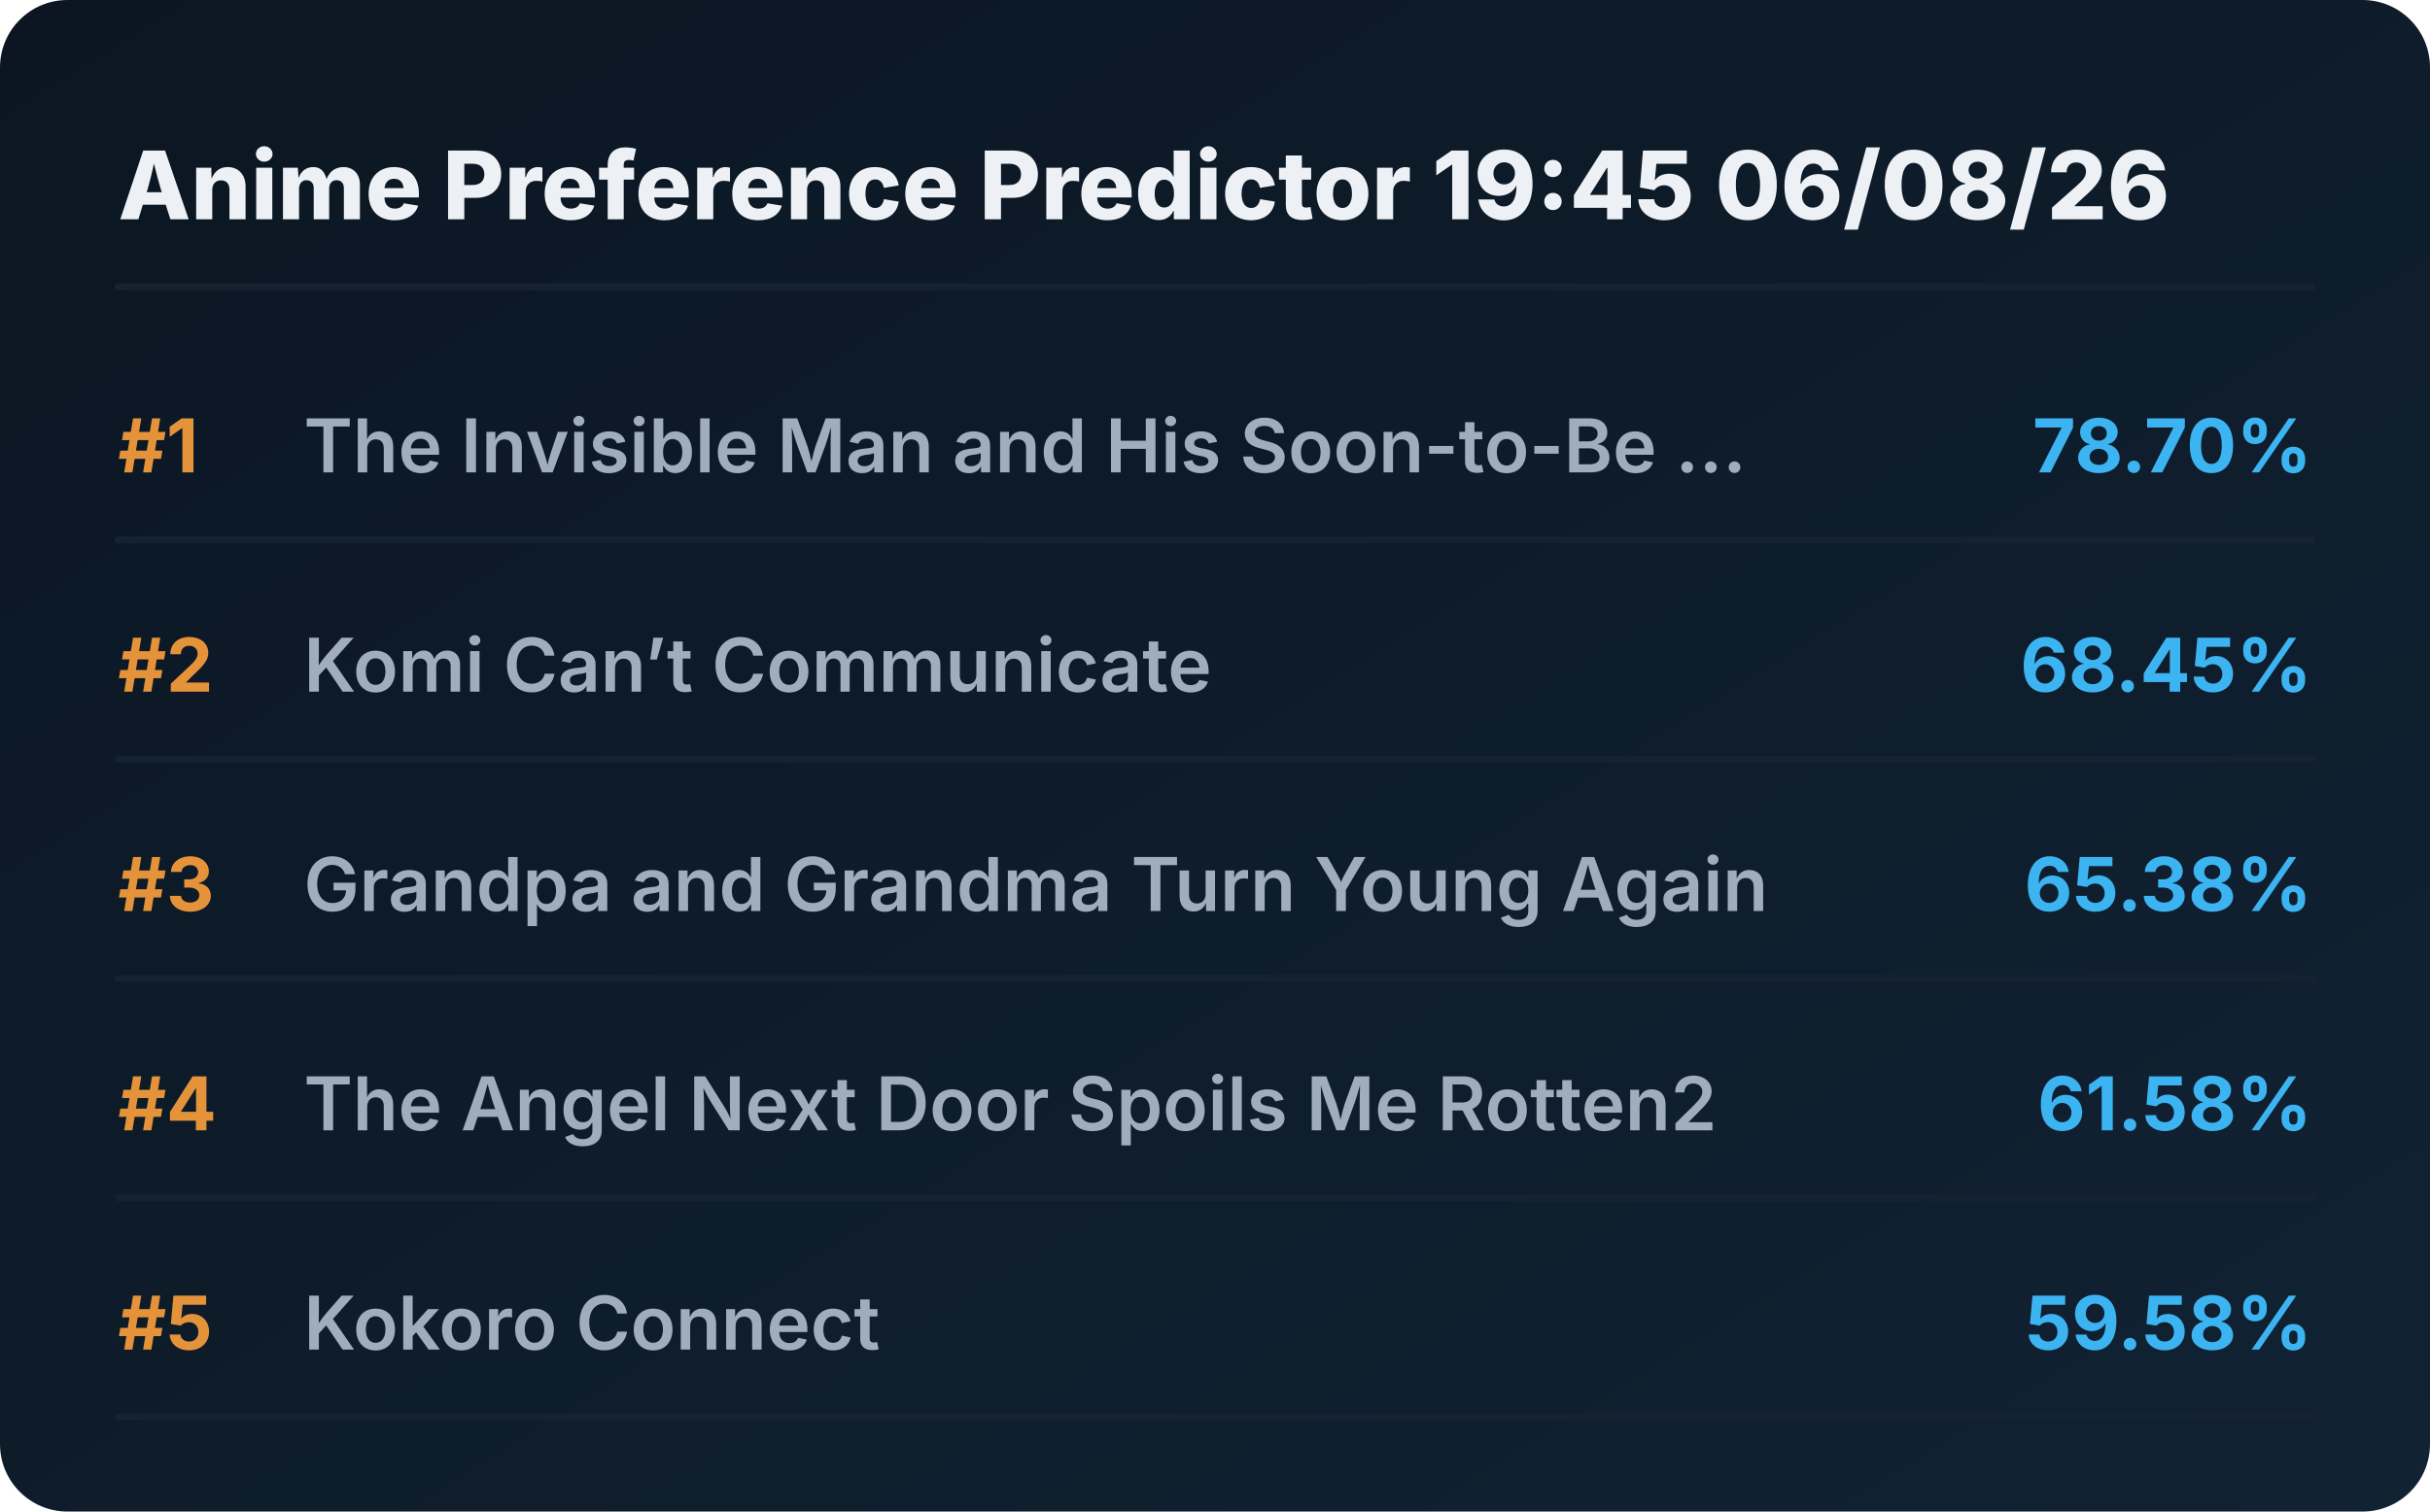
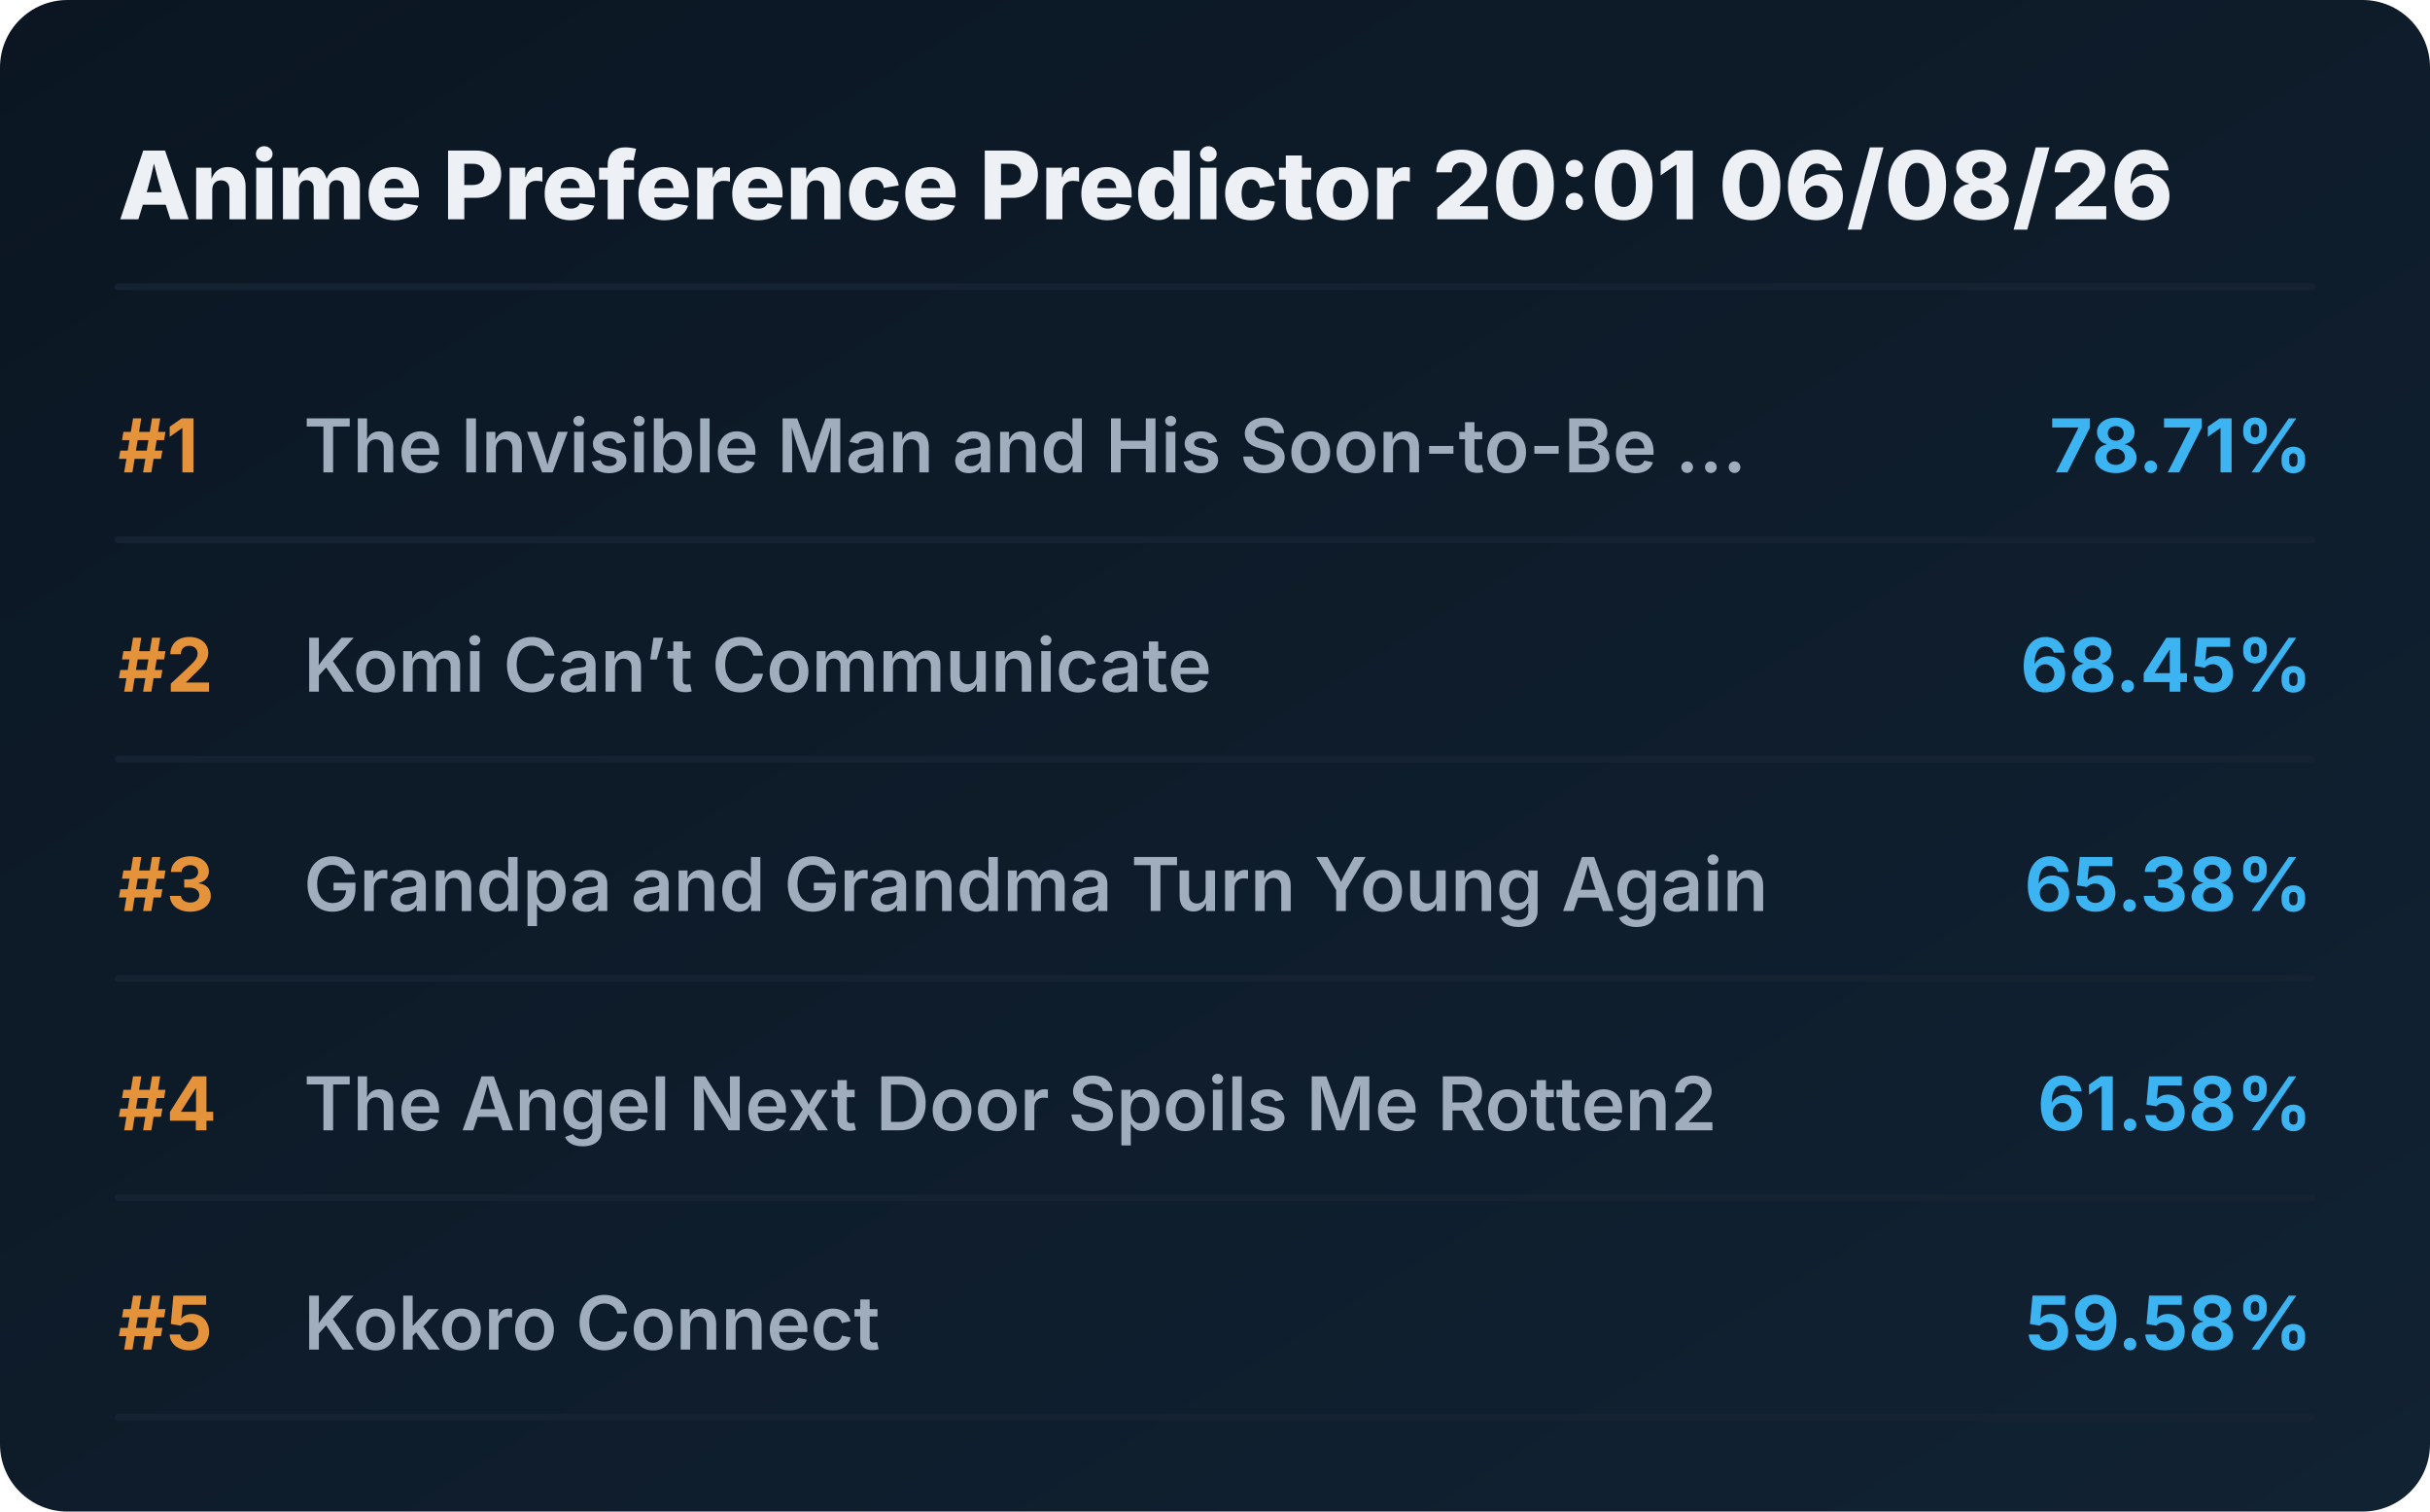
<svg xmlns="http://www.w3.org/2000/svg" viewBox="0 0 720 448" preserveAspectRatio="xMidYMid meet" style="width: 100%; height: auto; max-width: 720px;">
  <defs>
    <linearGradient id="boxGrad" x1="0%" y1="0%" x2="100%" y2="100%">
      <stop offset="0%" stop-color="#0b1622" />
      <stop offset="100%" stop-color="#112233" />
    </linearGradient>
    <clipPath id="titleClip">
      <rect x="90" y="0" width="510" height="100%" />
    </clipPath>
  </defs>
  <style>
    .bg { fill: url(#boxGrad); rx: 20px; }
    .header { font-family: 'Overpass', 'Inter', system-ui, sans-serif; font-weight: 800; font-size: 28px; fill: #edf1f5; }
    .rank { font-family: 'Overpass', 'Inter', system-ui, sans-serif; font-weight: 700; font-size: 22px; fill: #e5933a; }
    .title { font-family: 'Overpass', 'Inter', system-ui, sans-serif; font-weight: 600; font-size: 22px; fill: #9fadbd; }
    .score { font-family: 'Overpass', 'Inter', system-ui, sans-serif; font-weight: 700; font-size: 22px; fill: #3db4f2; }
    .line { stroke: #152232; stroke-width: 2; stroke-linecap: round; }
  </style>
  <rect class="bg" width="720" height="448" />
-   <text x="35" y="65" class="header">Anime Preference Predictor 19:45 06/08/26</text>
+   <text x="35" y="65" class="header">Anime Preference Predictor 20:01 06/08/26</text>
  <line x1="35" y1="85" x2="685" y2="85" class="line" />
  <g transform="translate(0, 0)">
    <text x="35" y="140" class="rank">#1</text>
    <text x="90" y="140" class="title">The Invisible Man and His Soon-to-Be ...</text>
-     <text x="685" y="140" class="score" text-anchor="end">78.70%</text>
+     <text x="685" y="140" class="score" text-anchor="end">78.71%</text>
    <line x1="35" y1="160" x2="685" y2="160" class="line" />
  </g>
  <g transform="translate(0, 65)">
    <text x="35" y="140" class="rank">#2</text>
    <text x="90" y="140" class="title">Komi Can’t Communicate</text>
    <text x="685" y="140" class="score" text-anchor="end">68.45%</text>
    <line x1="35" y1="160" x2="685" y2="160" class="line" />
  </g>
  <g transform="translate(0, 130)">
    <text x="35" y="140" class="rank">#3</text>
    <text x="90" y="140" class="title">Grandpa and Grandma Turn Young Again</text>
    <text x="685" y="140" class="score" text-anchor="end">65.38%</text>
    <line x1="35" y1="160" x2="685" y2="160" class="line" />
  </g>
  <g transform="translate(0, 195)">
    <text x="35" y="140" class="rank">#4</text>
    <text x="90" y="140" class="title">The Angel Next Door Spoils Me Rotten2</text>
    <text x="685" y="140" class="score" text-anchor="end">61.58%</text>
    <line x1="35" y1="160" x2="685" y2="160" class="line" />
  </g>
  <g transform="translate(0, 260)">
    <text x="35" y="140" class="rank">#5</text>
    <text x="90" y="140" class="title">Kokoro Connect</text>
    <text x="685" y="140" class="score" text-anchor="end">59.58%</text>
    <line x1="35" y1="160" x2="685" y2="160" class="line" />
  </g>
</svg>
